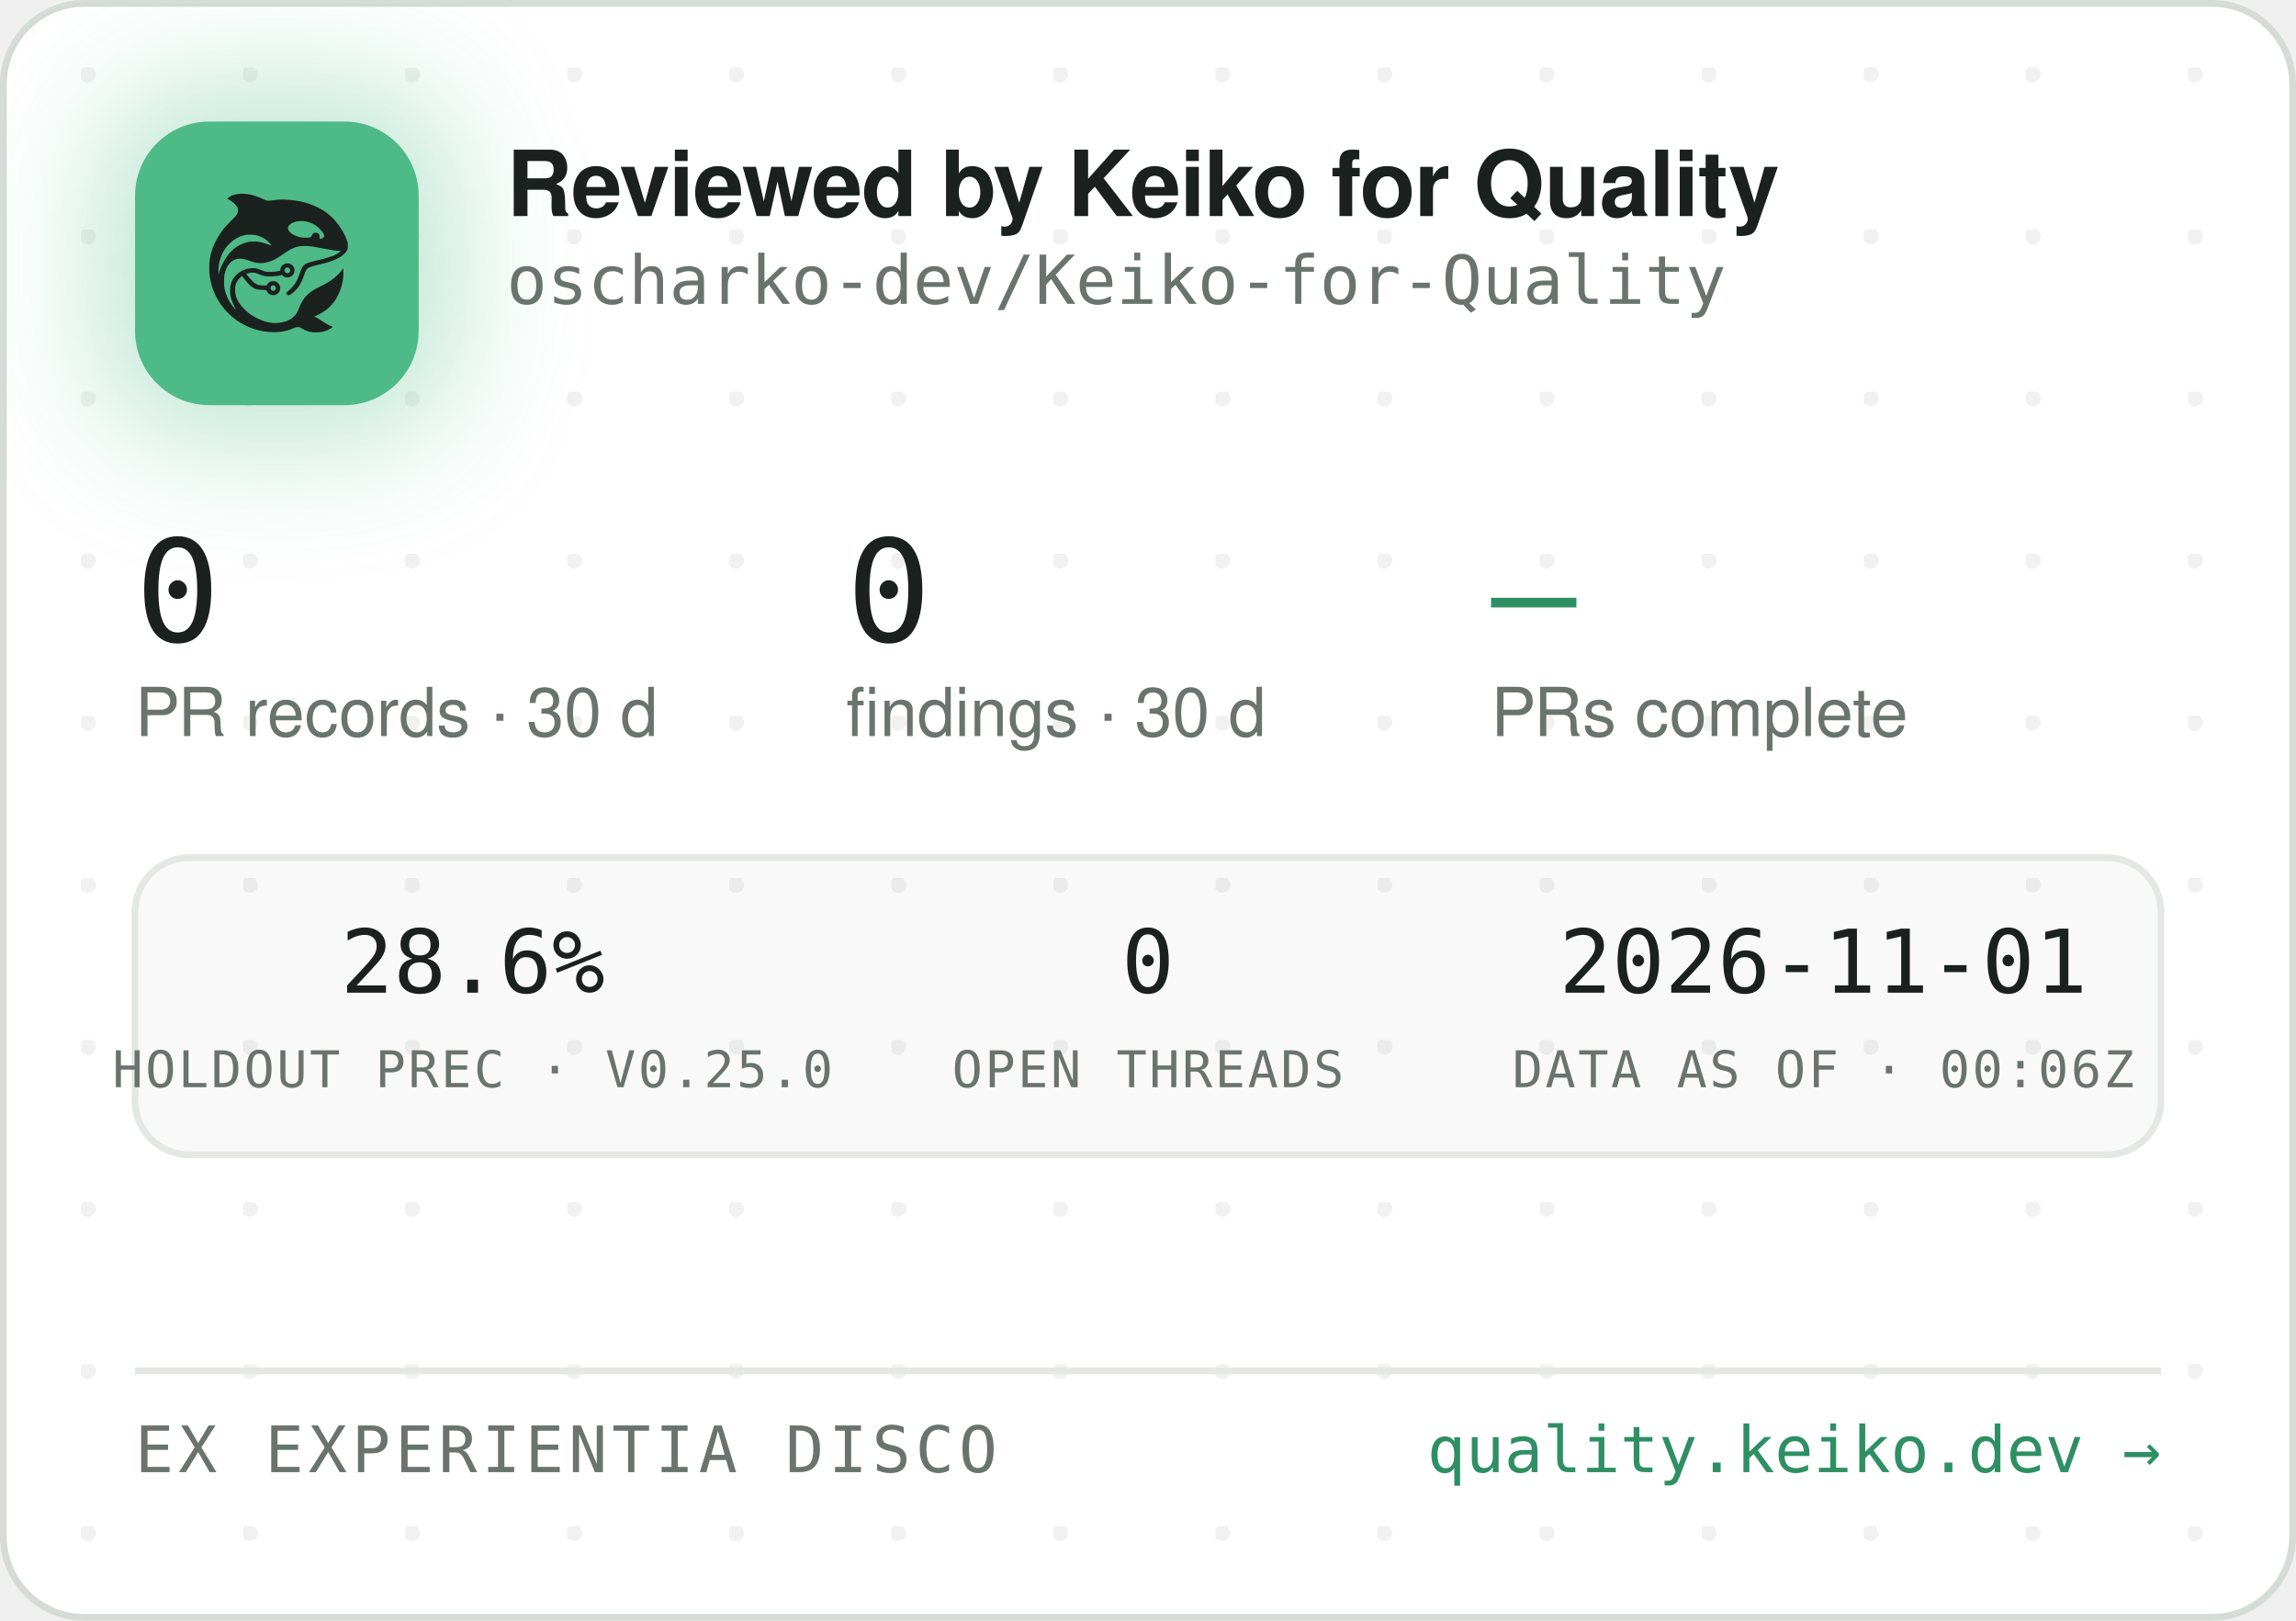
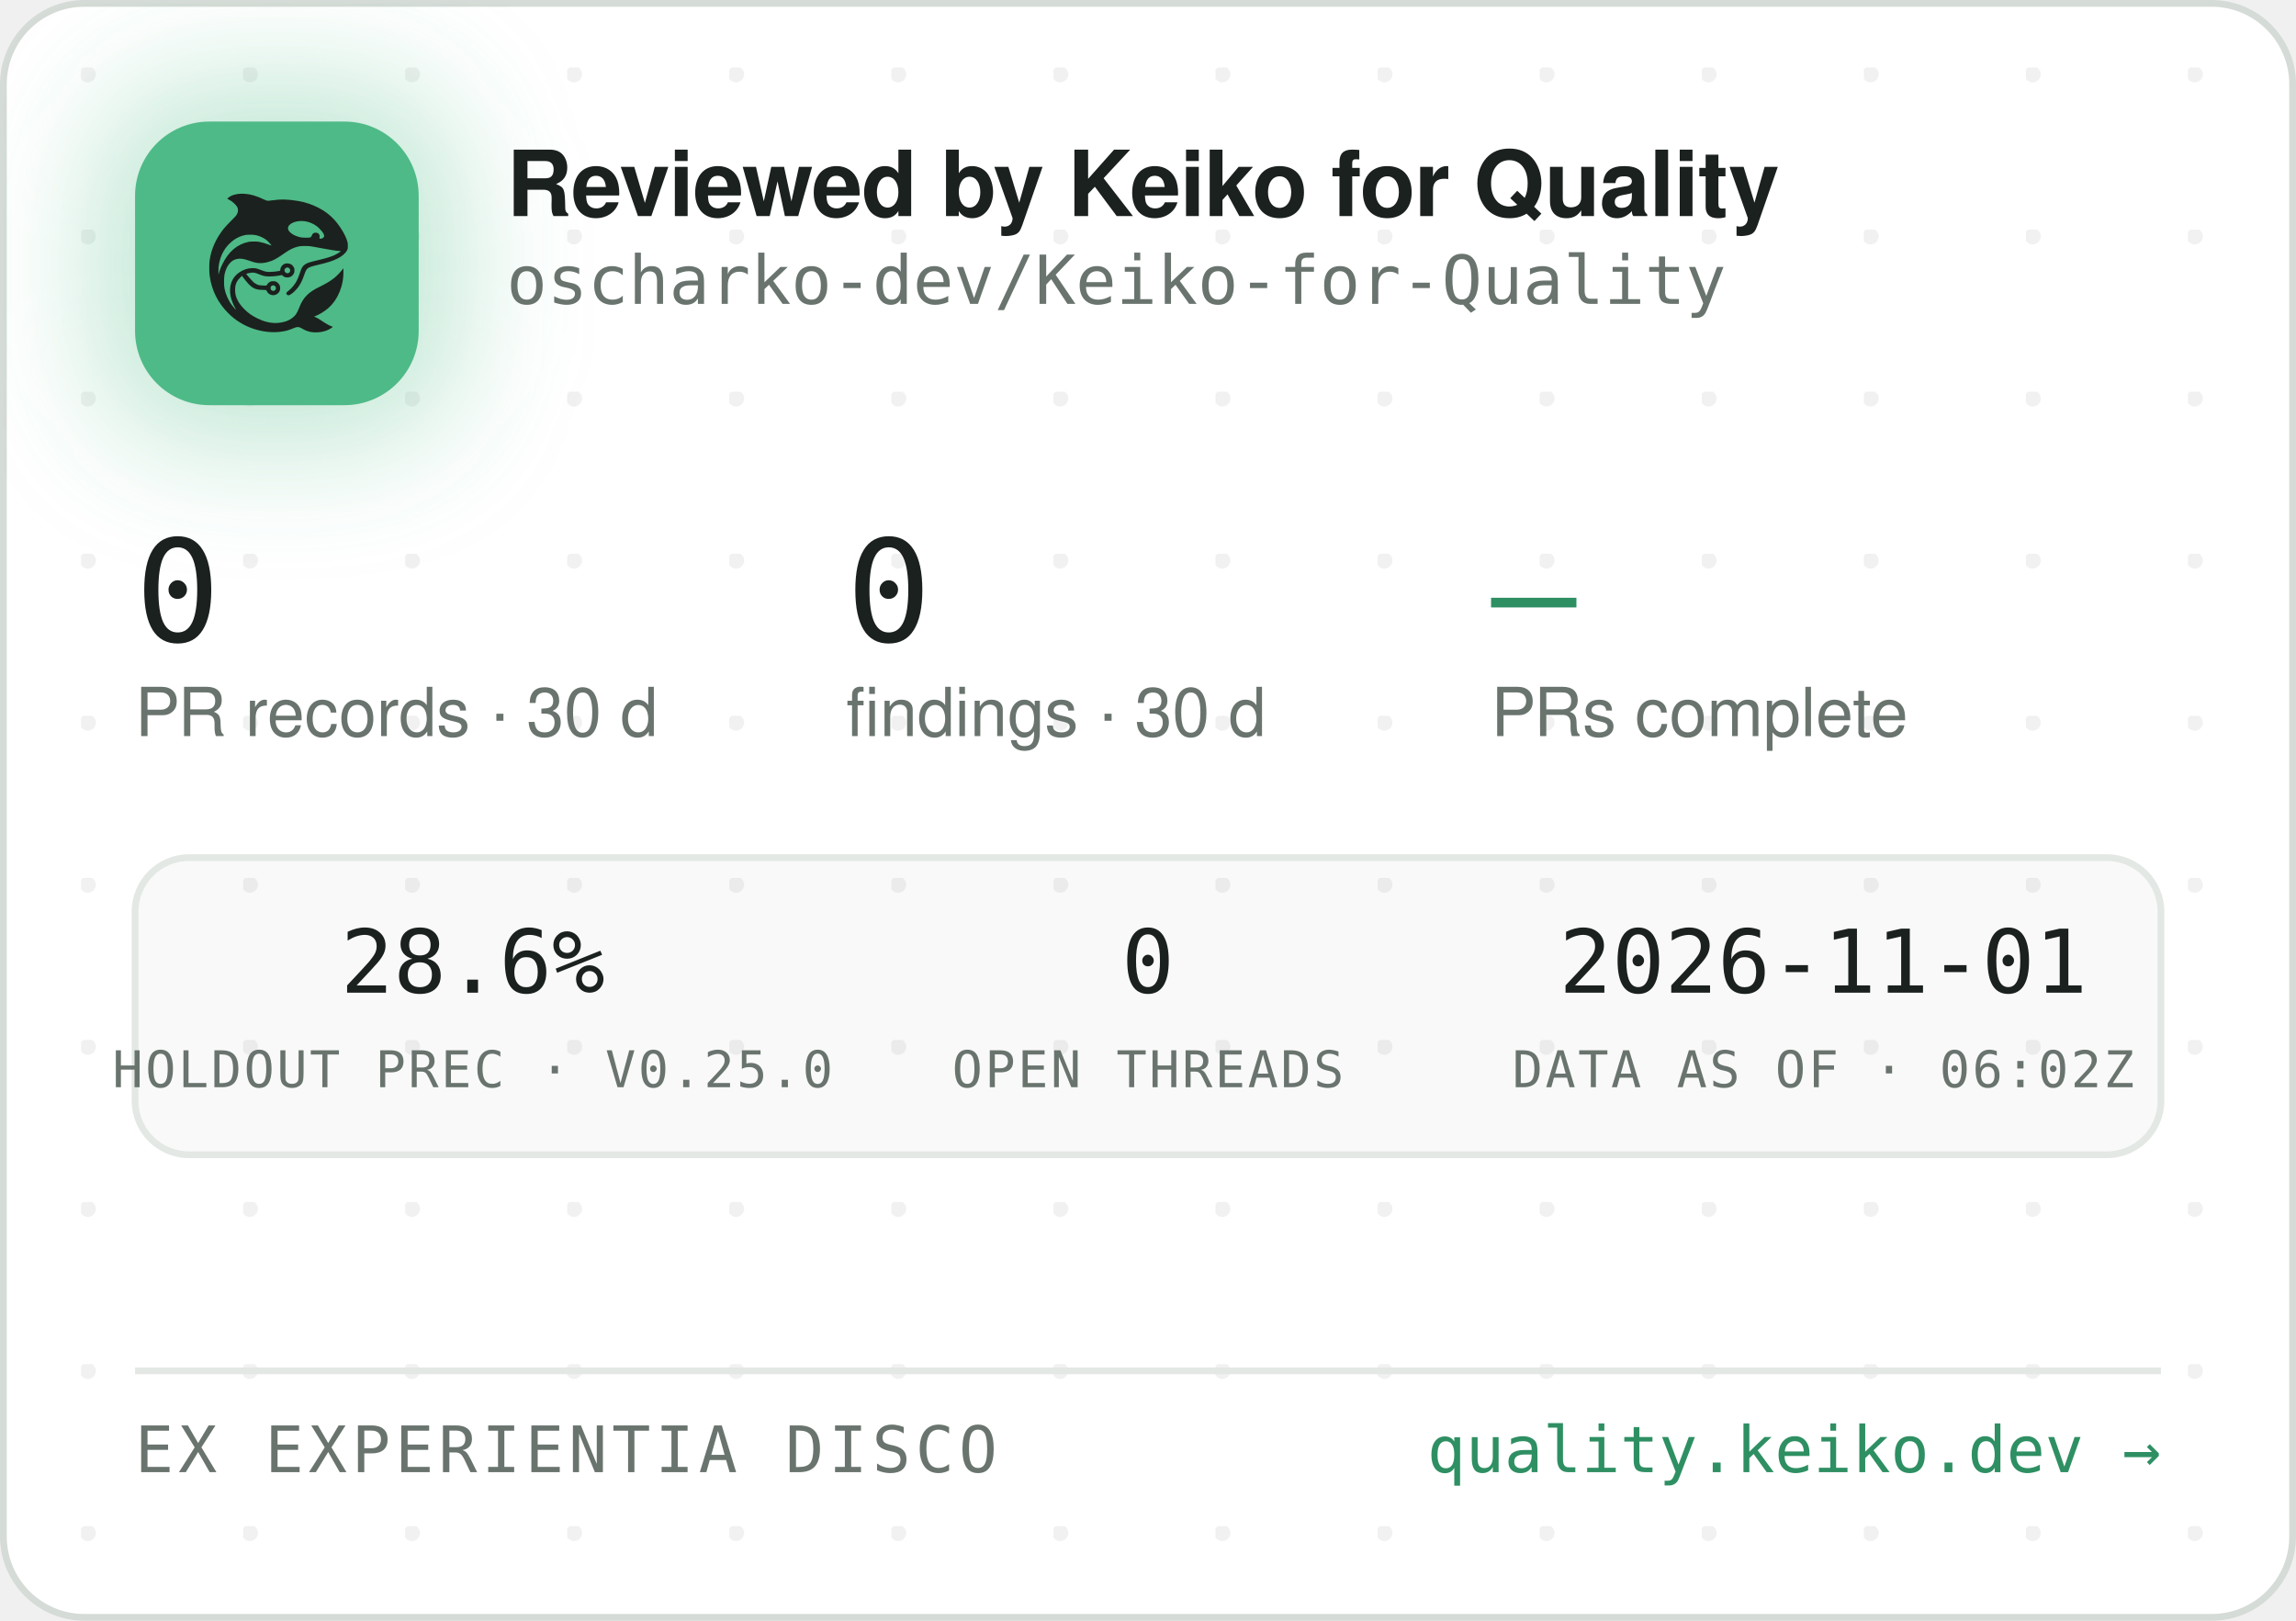
<svg xmlns="http://www.w3.org/2000/svg" width="340" height="240" viewBox="0 0 340 240" role="img" aria-label="Reviewed by Keiko for Quality — oscharko-dev/Keiko-for-Quality">
  <defs>
    <pattern id="dots" width="24" height="24" patternUnits="userSpaceOnUse" x="12" y="10">
      <circle cx="1" cy="1" r="1.2" fill="rgba(27,33,30,0.06)" />
    </pattern>
    <filter id="glow" x="-60%" y="-60%" width="220%" height="220%">
      <feGaussianBlur stdDeviation="9" />
    </filter>
    <clipPath id="card">
      <rect x="0.5" y="0.5" width="339" height="239" rx="12" />
    </clipPath>
  </defs>
  <rect x="0.5" y="0.5" width="339" height="239" rx="12" fill="#FFFFFF" stroke="#D5DBD6" />
  <rect x="0.5" y="0.5" width="339" height="239" rx="12" fill="url(#dots)" />
  <g clip-path="url(#card)">
    <rect x="14" y="12" width="54" height="54" rx="16" fill="rgba(78,186,135,0.35)" filter="url(#glow)" />
    <rect x="20" y="18" width="42" height="42" rx="11" fill="#4EBA87" />
    <g transform="translate(24,22) scale(0.03320312)">
      <g transform="translate(1024 0) scale(-1 1)">
        <g transform="translate(1024, 1024) scale(-0.1, -0.1)" fill="#1B211E" stroke="none">
          <path d="M3465 8223 c-144 -8 -314 -52 -408 -105 -69 -39 -146 -99 -146 -113 0 -5 30 -24 68 -42 146 -70 323 -229 377 -340 25 -49 29 -70 29 -138 -1 -72 -5 -88 -39 -160 -36 -75 -54 -95 -265 -305 -134 -132 -270 -279 -331 -355 -339 -425 -552 -896 -626 -1390 -25 -165 -25 -549 0 -720 92 -645 368 -1196 826 -1655 322 -324 710 -562 1145 -704 389 -126 793 -172 1155 -130 235 27 377 63 579 149 205 87 268 86 423 -7 102 -62 231 -115 335 -138 247 -56 562 -26 794 74 92 40 244 136 232 146 -4 3 -26 12 -48 19 -86 28 -246 116 -385 211 -162 112 -284 182 -357 207 l-48 17 40 15 c185 70 436 223 595 363 438 386 695 1014 678 1663 l-3 120 -50 -70 c-64 -90 -248 -280 -350 -362 -171 -136 -366 -255 -645 -391 -288 -140 -442 -243 -590 -391 -136 -137 -247 -316 -325 -526 -47 -127 -114 -262 -160 -326 -79 -107 -237 -224 -384 -283 -136 -55 -355 -96 -514 -96 -274 0 -548 71 -832 215 -242 123 -375 216 -553 389 -175 171 -287 332 -361 517 -44 114 -63 216 -63 359 0 152 17 233 74 350 35 70 59 102 136 179 l95 94 21 -29 c55 -75 219 -277 277 -338 171 -183 337 -256 582 -256 56 0 126 -3 155 -7 53 -6 54 -7 76 -57 30 -66 97 -128 172 -156 151 -57 318 11 395 160 33 62 34 193 3 261 -30 64 -88 125 -148 157 -44 23 -63 27 -141 27 -78 0 -97 -4 -140 -27 -58 -30 -131 -105 -141 -142 -6 -25 -8 -26 -93 -26 -47 0 -131 5 -186 10 -87 8 -111 15 -182 51 -45 22 -109 66 -143 96 -59 53 -326 361 -319 367 14 11 179 47 241 52 102 9 177 -7 318 -66 158 -66 243 -89 357 -99 157 -12 413 5 582 40 l93 19 44 -39 c59 -52 135 -75 228 -69 117 8 212 72 262 176 23 47 28 71 28 138 0 70 -4 89 -29 138 -55 110 -145 167 -270 174 -65 3 -91 0 -137 -18 -107 -40 -183 -140 -195 -257 l-6 -52 -51 -11 c-104 -23 -285 -41 -411 -42 -149 -1 -211 12 -402 88 -186 74 -256 88 -403 81 -193 -8 -377 -70 -546 -182 -342 -228 -485 -611 -399 -1064 30 -157 119 -388 209 -541 20 -35 35 -64 33 -66 -8 -8 -111 108 -190 214 -154 206 -278 489 -324 737 -28 154 -25 492 6 635 46 216 133 391 256 514 82 82 161 128 271 156 152 39 300 23 529 -57 217 -76 308 -101 410 -114 137 -17 284 -7 426 30 272 70 414 145 809 425 217 153 399 238 610 283 64 14 129 18 265 18 197 0 269 -9 615 -76 461 -89 843 -149 952 -149 41 0 41 0 23 -20 -28 -31 -169 -119 -254 -158 -167 -77 -388 -145 -716 -222 -399 -93 -508 -128 -608 -194 -102 -68 -160 -160 -217 -346 -35 -115 -102 -286 -149 -378 -85 -168 -227 -341 -377 -458 -105 -82 -115 -107 -69 -162 29 -34 65 -44 109 -29 86 29 261 181 371 322 126 162 201 309 295 581 61 176 90 232 145 283 62 57 163 93 470 165 439 104 640 169 863 278 206 100 368 240 434 375 32 67 33 71 33 198 -1 120 -3 138 -34 229 -98 294 -319 655 -573 936 -381 421 -968 723 -1618 834 -448 76 -767 83 -1169 25 -80 -12 -165 -19 -190 -17 -26 3 -90 26 -146 53 -343 162 -576 233 -842 255 -114 9 -141 10 -248 3z m2926 -1227 c164 -27 346 -102 485 -202 181 -129 354 -348 354 -448 0 -64 -75 -126 -154 -126 -60 0 -63 4 -52 70 8 50 7 65 -9 100 -29 64 -74 93 -151 98 -54 4 -70 1 -107 -21 -42 -25 -61 -52 -91 -129 -25 -64 -55 -73 -246 -73 -121 0 -187 5 -248 18 -318 70 -556 242 -556 402 0 218 388 374 775 311z m-2249 -611 c119 -21 208 -50 321 -106 114 -56 177 -100 266 -184 67 -63 157 -173 148 -181 -2 -3 -61 18 -130 45 -131 52 -298 100 -427 122 -113 20 -367 17 -470 -4 -502 -106 -885 -433 -1160 -992 -70 -142 -160 -379 -160 -424 0 -9 -5 -23 -11 -31 -13 -19 -5 316 10 410 80 482 295 846 661 1117 145 107 350 197 522 228 100 18 326 18 430 0z m1485 -1456 c95 -36 119 -159 42 -223 -78 -66 -209 -1 -209 104 0 60 33 100 99 121 36 10 36 10 68 -2z m-591 -822 c29 -26 37 -42 40 -77 6 -54 -9 -86 -55 -117 -41 -28 -70 -29 -119 -4 -44 22 -62 55 -62 112 0 51 13 75 53 99 50 31 101 26 143 -13z" />
        </g>
      </g>
    </g>
    <text x="75" y="32" font-family="-apple-system,'Segoe UI',Helvetica,Arial,sans-serif" font-size="13.5" font-weight="650" letter-spacing="-0.14" fill="#1B211E">Reviewed by Keiko for Quality</text>
    <text x="75" y="45" font-family="'JetBrains Mono',SFMono-Regular,Consolas,Menlo,monospace" font-size="10" fill="#6A746E">oscharko-dev/Keiko-for-Quality</text>
    <text x="20" y="95" font-family="'JetBrains Mono',SFMono-Regular,Consolas,Menlo,monospace" font-size="21" fill="#1B211E">0</text>
    <text x="20" y="109" font-family="-apple-system,'Segoe UI',Helvetica,Arial,sans-serif" font-size="10" fill="#6A746E">PR records · 30 d</text>
    <text x="125.3" y="95" font-family="'JetBrains Mono',SFMono-Regular,Consolas,Menlo,monospace" font-size="21" fill="#1B211E">0</text>
    <text x="125.3" y="109" font-family="-apple-system,'Segoe UI',Helvetica,Arial,sans-serif" font-size="10" fill="#6A746E">findings · 30 d</text>
    <text x="220.8" y="95" font-family="'JetBrains Mono',SFMono-Regular,Consolas,Menlo,monospace" font-size="21" fill="#2E8F63">—</text>
    <text x="220.8" y="109" font-family="-apple-system,'Segoe UI',Helvetica,Arial,sans-serif" font-size="10" fill="#6A746E">PRs complete</text>
    <rect x="20" y="127" width="300" height="44" rx="8" fill="rgba(27,33,30,0.025)" stroke="#E3E8E4" />
    <text x="70" y="147" text-anchor="middle" font-family="'JetBrains Mono',SFMono-Regular,Consolas,Menlo,monospace" font-size="13" fill="#1B211E">28.6%</text>
    <text x="70" y="161" text-anchor="middle" font-family="'JetBrains Mono',SFMono-Regular,Consolas,Menlo,monospace" font-size="7.5" letter-spacing="0.35" fill="#6A746E">HOLDOUT PREC · V0.25.0</text>
    <text x="170" y="147" text-anchor="middle" font-family="'JetBrains Mono',SFMono-Regular,Consolas,Menlo,monospace" font-size="13" fill="#1B211E">0</text>
    <text x="170" y="161" text-anchor="middle" font-family="'JetBrains Mono',SFMono-Regular,Consolas,Menlo,monospace" font-size="7.5" letter-spacing="0.35" fill="#6A746E">OPEN THREADS</text>
    <text x="270" y="147" text-anchor="middle" font-family="'JetBrains Mono',SFMono-Regular,Consolas,Menlo,monospace" font-size="13" fill="#1B211E">2026-11-01</text>
-     <text x="270" y="161" text-anchor="middle" font-family="'JetBrains Mono',SFMono-Regular,Consolas,Menlo,monospace" font-size="7.5" letter-spacing="0.35" fill="#6A746E">DATA AS OF · 00:06Z</text>
+     <text x="270" y="161" text-anchor="middle" font-family="'JetBrains Mono',SFMono-Regular,Consolas,Menlo,monospace" font-size="7.5" letter-spacing="0.35" fill="#6A746E">DATA AS OF · 06:02Z</text>
    <line x1="20" y1="203" x2="320" y2="203" stroke="#E3E8E4" />
    <text x="20" y="218" font-family="'JetBrains Mono',SFMono-Regular,Consolas,Menlo,monospace" font-size="9.5" letter-spacing="0.7" fill="#6A746E">EX EXPERIENTIA DISCO</text>
    <text x="320" y="218" text-anchor="end" font-family="'JetBrains Mono',SFMono-Regular,Consolas,Menlo,monospace" font-size="9.5" fill="#2E8F63">quality.keiko.dev →</text>
  </g>
</svg>
